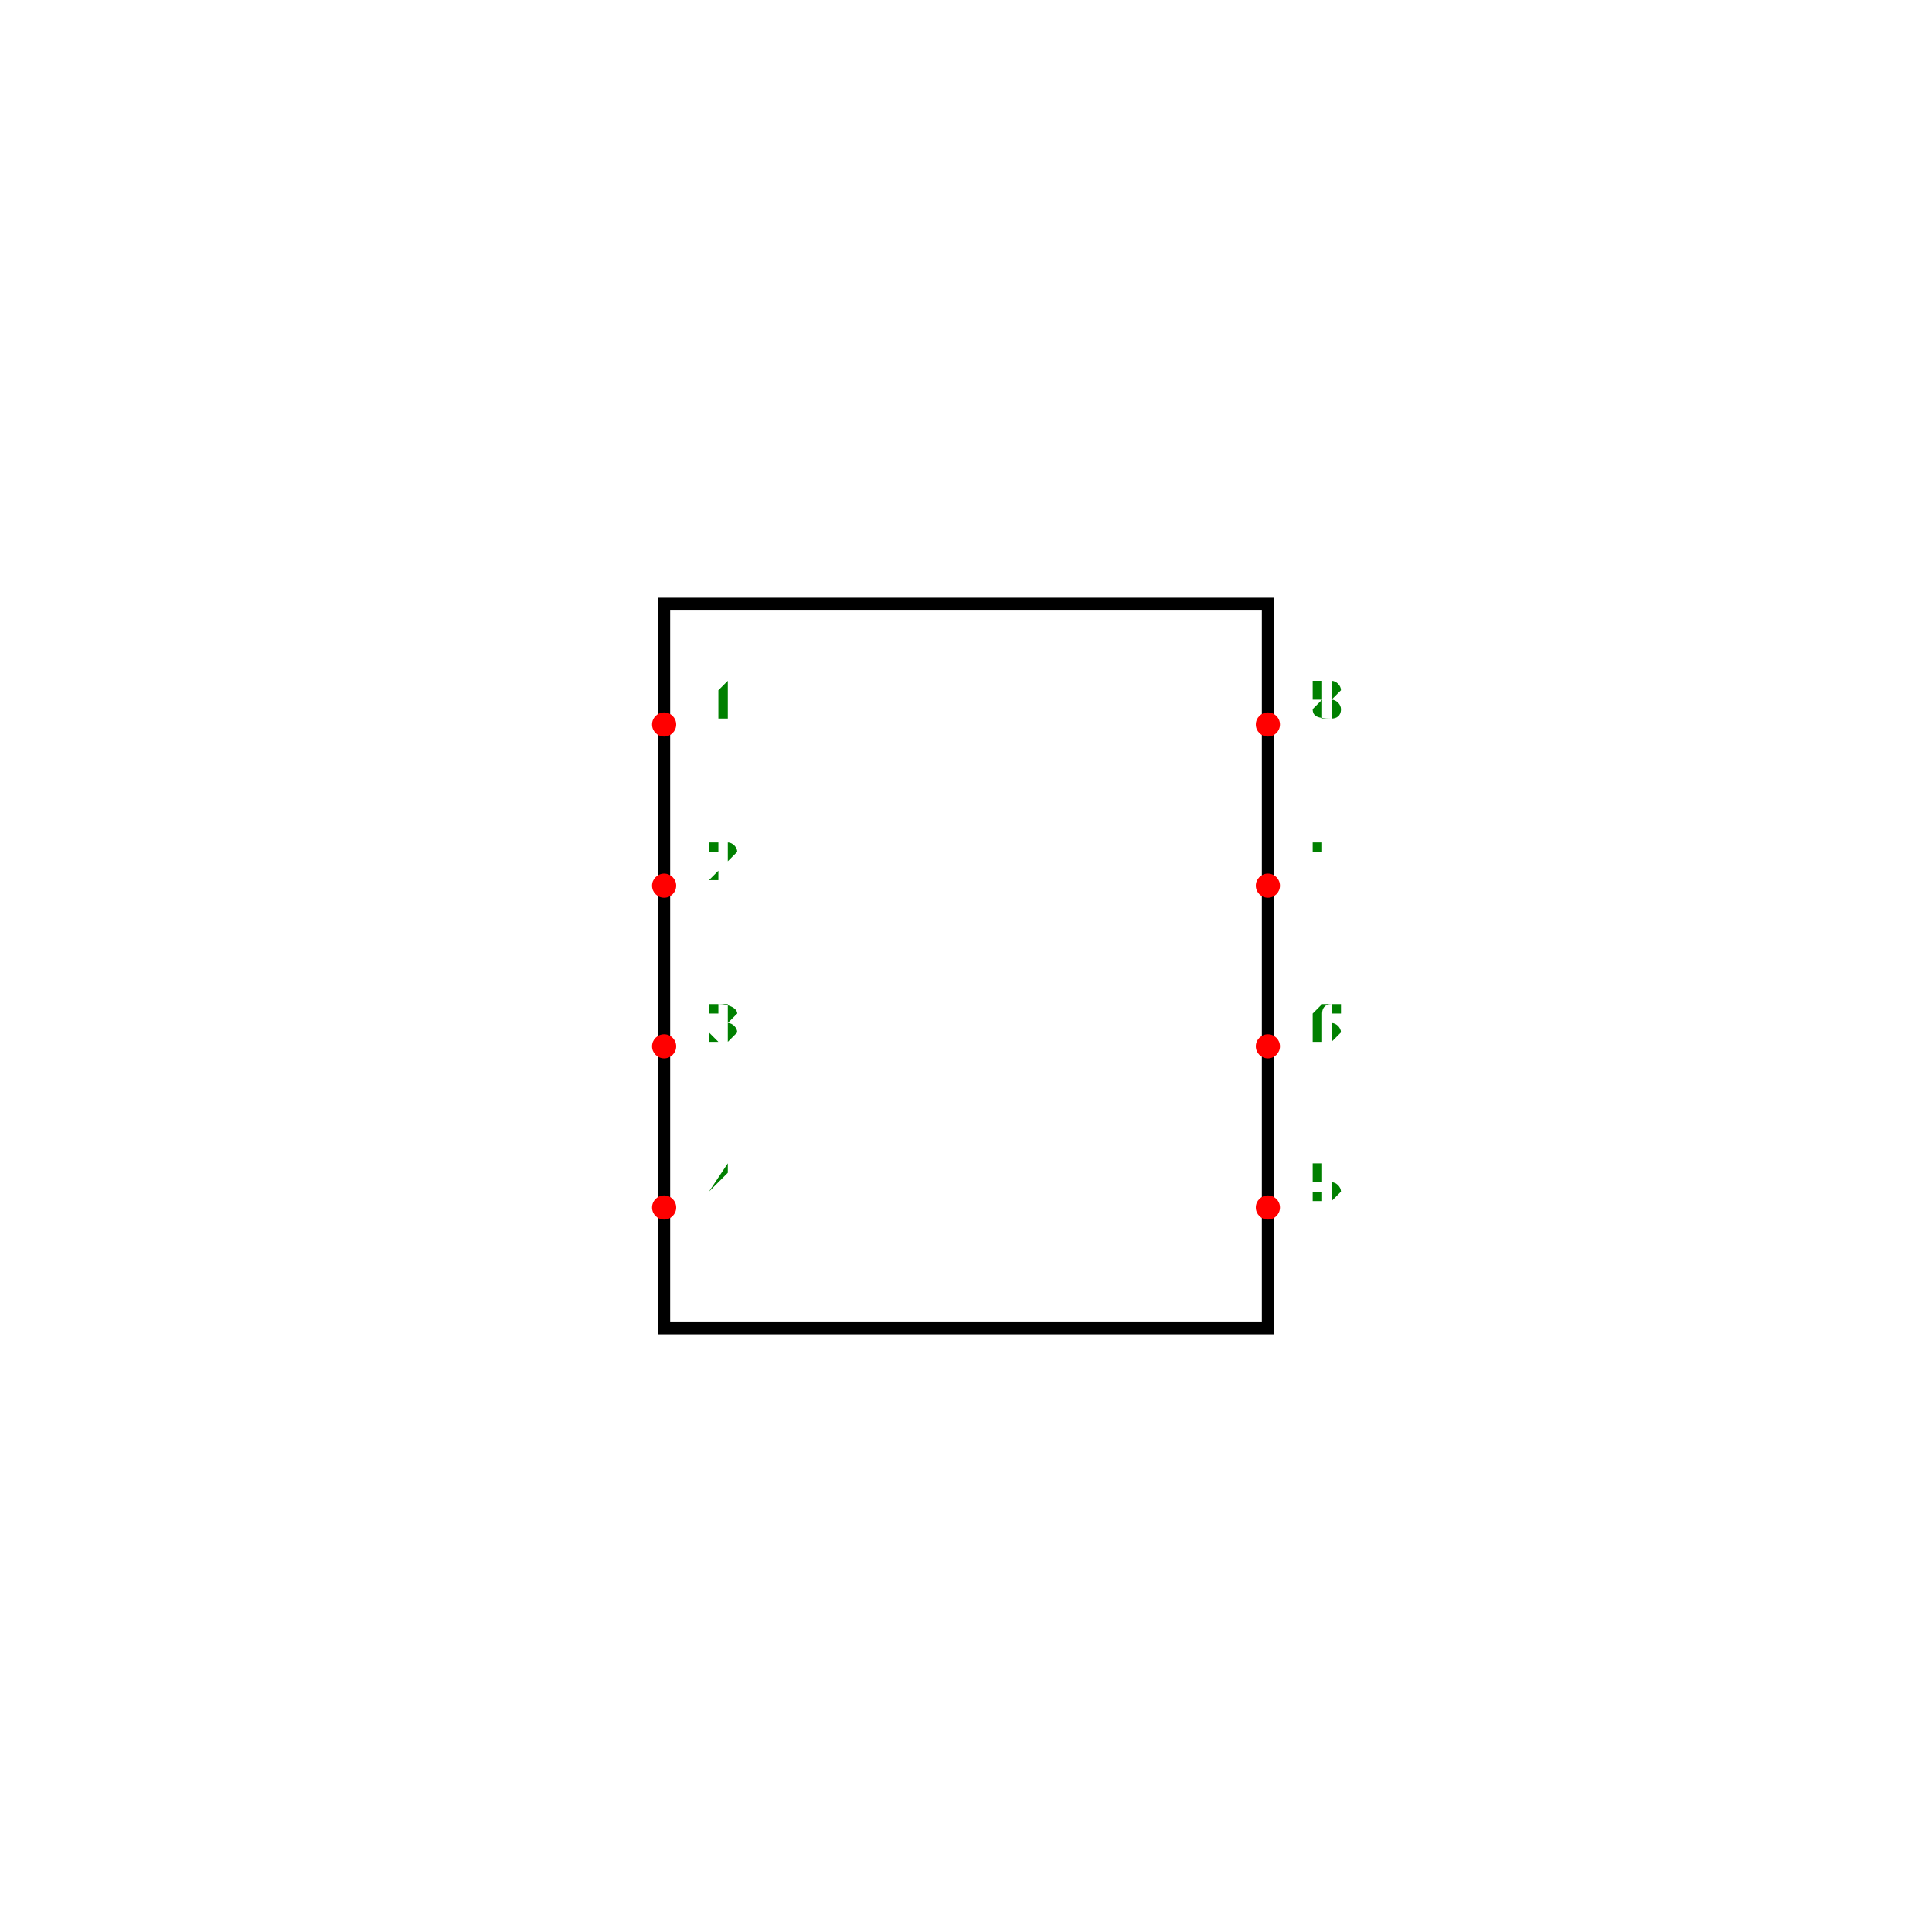
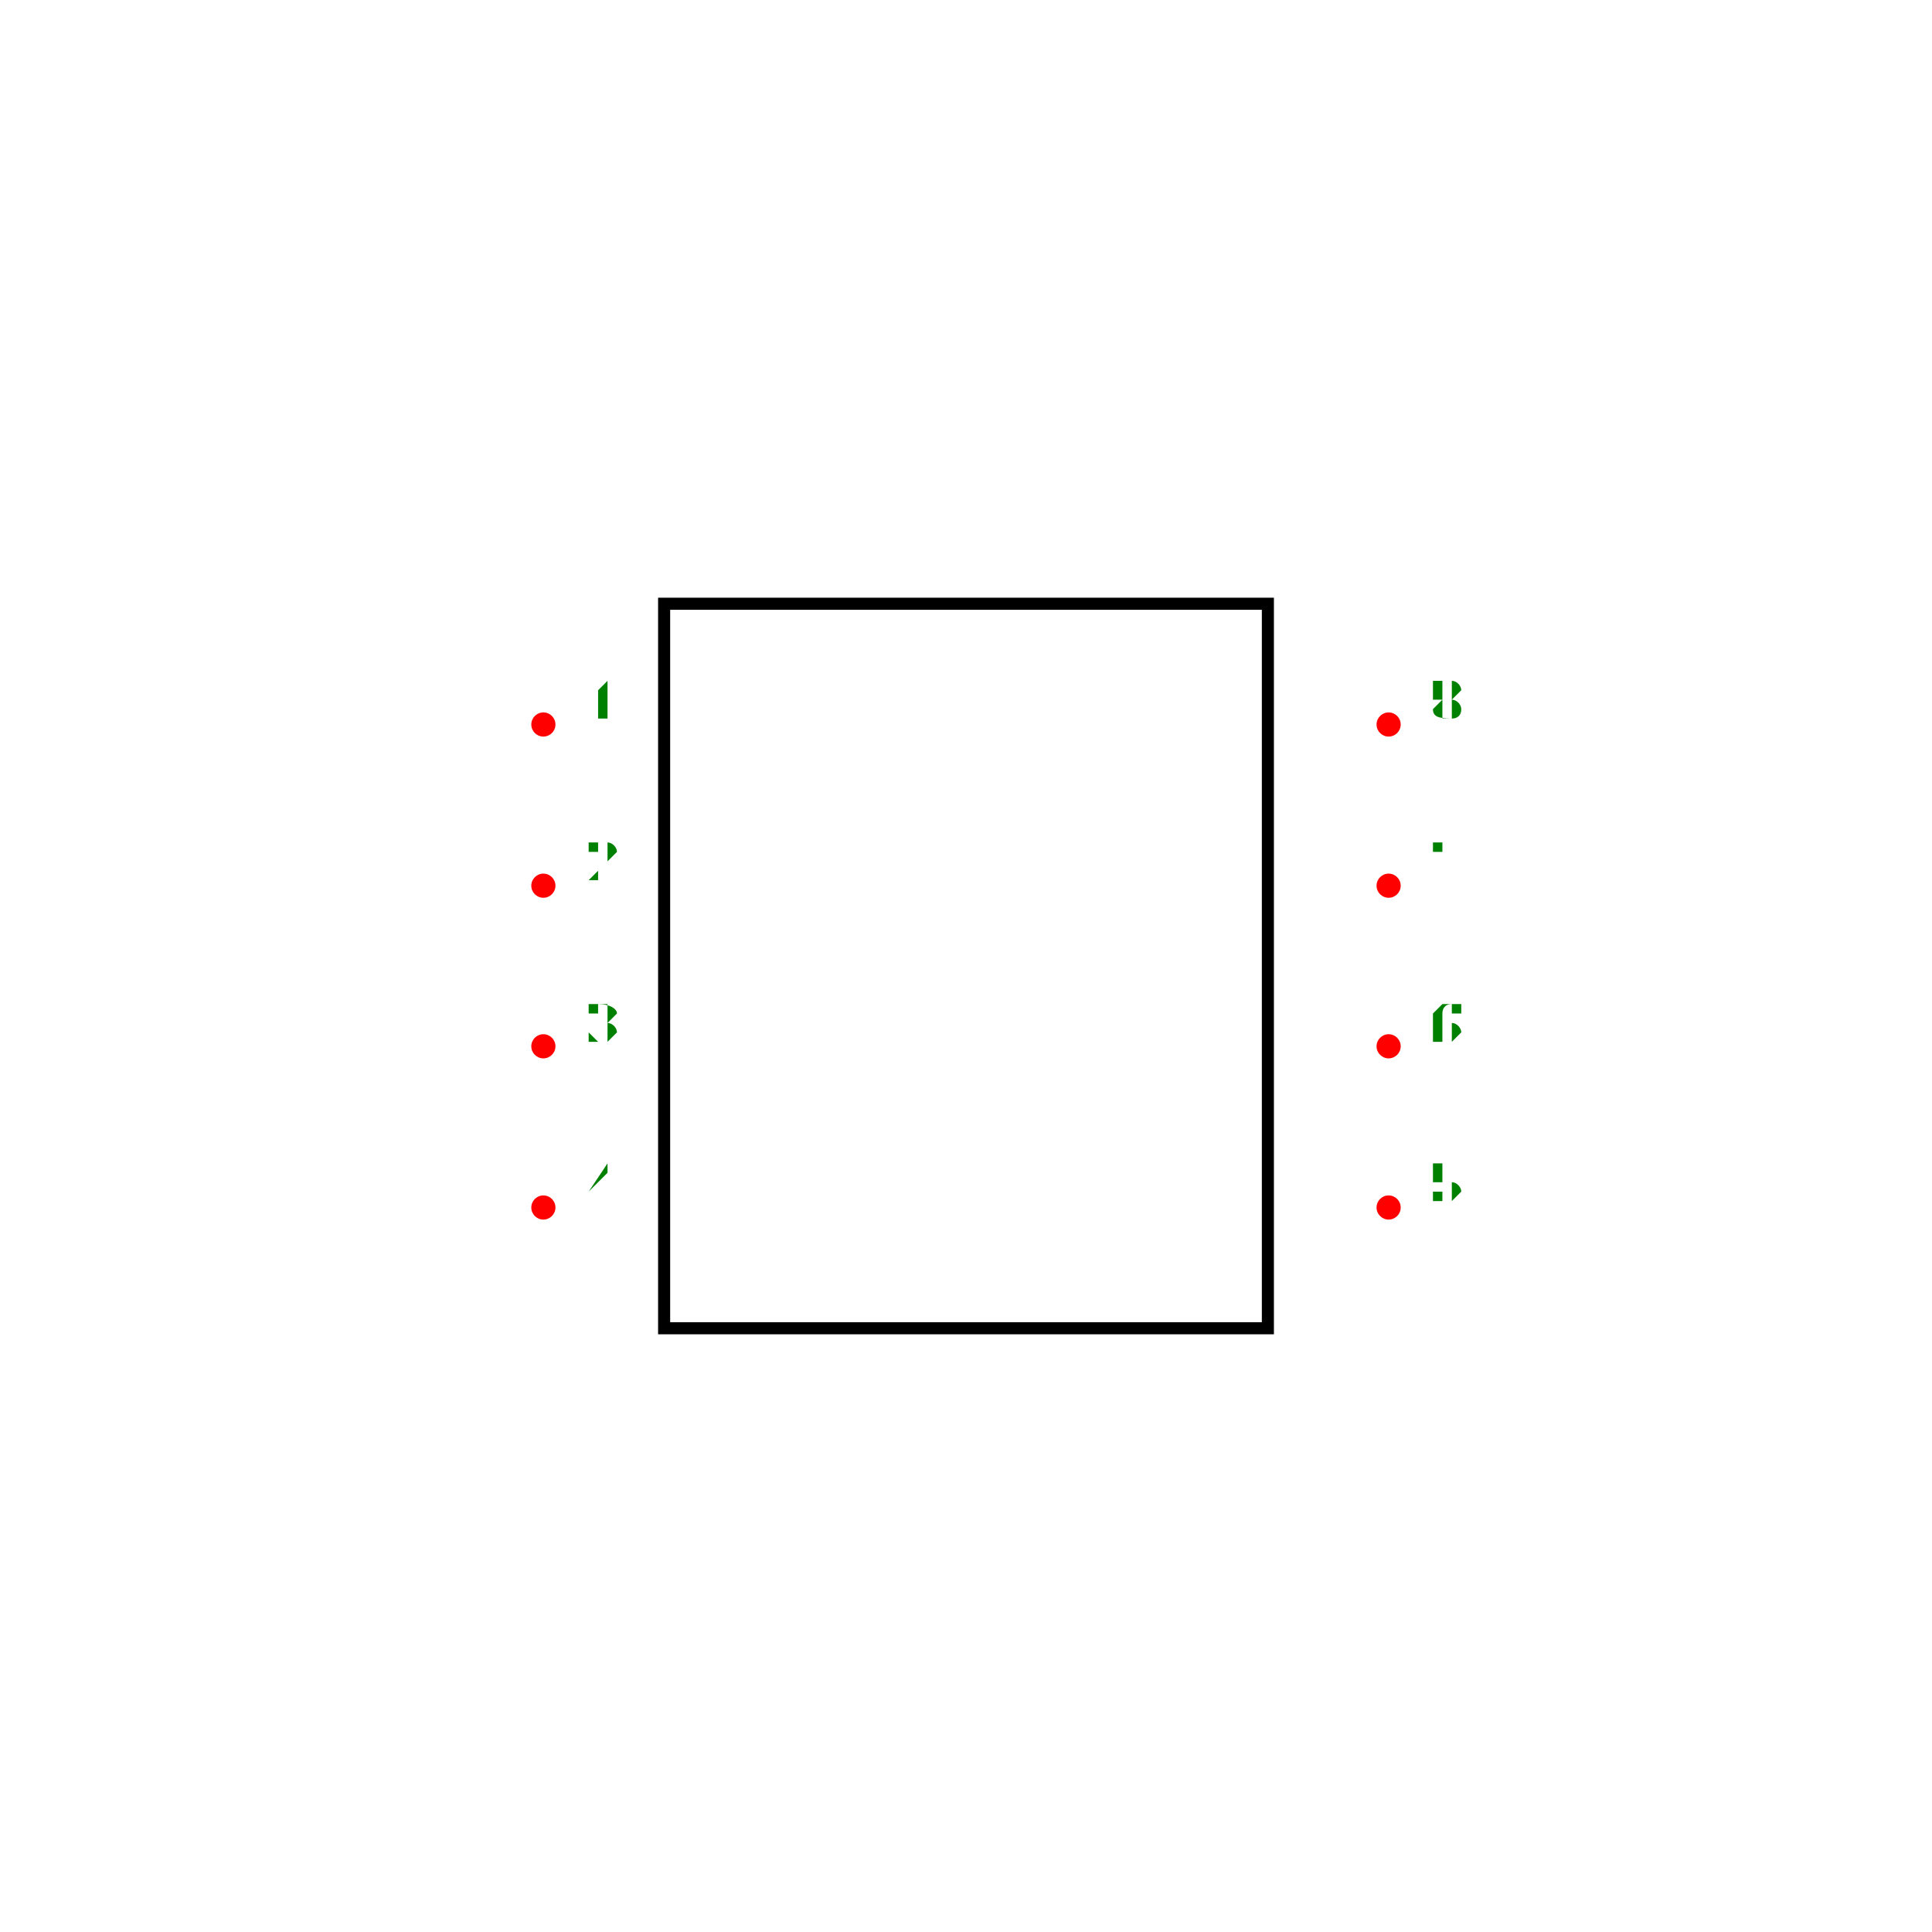
<svg xmlns="http://www.w3.org/2000/svg" width="500" height="500" viewBox="-1.5 -1.6 3 3.2">
  <g transform="scale(1,-1)">
    <rect x="-0.5" y="-0.6" width="1" height="1.2" fill="none" stroke-width="0.02px" stroke="black" />
-     <circle cx="-0.5" cy="0.4" r="0.02" fill="red" />
-     <text x="-0.4" y="0.41" transform="translate(0,0.82) scale(1,-1)" fill="green" font-size="0.1" text-anchor="middle">1</text>
-     <circle cx="-0.5" cy="0.133" r="0.02" fill="red" />
-     <text x="-0.4" y="0.143" transform="translate(0,0.2866667) scale(1,-1)" fill="green" font-size="0.1" text-anchor="middle">2</text>
-     <circle cx="-0.5" cy="-0.133" r="0.02" fill="red" />
-     <text x="-0.4" y="-0.123" transform="translate(0,-0.2466667) scale(1,-1)" fill="green" font-size="0.1" text-anchor="middle">3</text>
-     <circle cx="-0.5" cy="-0.4" r="0.02" fill="red" />
-     <text x="-0.4" y="-0.39" transform="translate(0,-0.78) scale(1,-1)" fill="green" font-size="0.1" text-anchor="middle">4</text>
-     <circle cx="0.5" cy="-0.4" r="0.02" fill="red" />
-     <text x="0.6" y="-0.39" transform="translate(0,-0.78) scale(1,-1)" fill="green" font-size="0.1" text-anchor="middle">5</text>
-     <circle cx="0.5" cy="-0.133" r="0.02" fill="red" />
-     <text x="0.6" y="-0.123" transform="translate(0,-0.2466667) scale(1,-1)" fill="green" font-size="0.1" text-anchor="middle">6</text>
-     <circle cx="0.5" cy="0.133" r="0.02" fill="red" />
-     <text x="0.6" y="0.143" transform="translate(0,0.2866667) scale(1,-1)" fill="green" font-size="0.1" text-anchor="middle">7</text>
-     <circle cx="0.5" cy="0.4" r="0.02" fill="red" />
-     <text x="0.6" y="0.41" transform="translate(0,0.82) scale(1,-1)" fill="green" font-size="0.1" text-anchor="middle">8</text>
+     <circle cx="-0.7" cy="0.4" r="0.02" fill="red" />
+     <text x="-0.6" y="0.41" transform="translate(0,0.82) scale(1,-1)" fill="green" font-size="0.1" text-anchor="middle">1</text>
+     <circle cx="-0.7" cy="0.133" r="0.02" fill="red" />
+     <text x="-0.6" y="0.143" transform="translate(0,0.2866667) scale(1,-1)" fill="green" font-size="0.1" text-anchor="middle">2</text>
+     <circle cx="-0.7" cy="-0.133" r="0.02" fill="red" />
+     <text x="-0.6" y="-0.123" transform="translate(0,-0.2466667) scale(1,-1)" fill="green" font-size="0.1" text-anchor="middle">3</text>
+     <circle cx="-0.7" cy="-0.4" r="0.02" fill="red" />
+     <text x="-0.6" y="-0.39" transform="translate(0,-0.78) scale(1,-1)" fill="green" font-size="0.1" text-anchor="middle">4</text>
+     <circle cx="0.7" cy="-0.4" r="0.02" fill="red" />
+     <text x="0.8" y="-0.39" transform="translate(0,-0.78) scale(1,-1)" fill="green" font-size="0.1" text-anchor="middle">5</text>
+     <circle cx="0.7" cy="-0.133" r="0.02" fill="red" />
+     <text x="0.8" y="-0.123" transform="translate(0,-0.2466667) scale(1,-1)" fill="green" font-size="0.1" text-anchor="middle">6</text>
+     <circle cx="0.7" cy="0.133" r="0.02" fill="red" />
+     <text x="0.8" y="0.143" transform="translate(0,0.2866667) scale(1,-1)" fill="green" font-size="0.1" text-anchor="middle">7</text>
+     <circle cx="0.7" cy="0.4" r="0.02" fill="red" />
+     <text x="0.8" y="0.41" transform="translate(0,0.82) scale(1,-1)" fill="green" font-size="0.1" text-anchor="middle">8</text>
  </g>
</svg>
